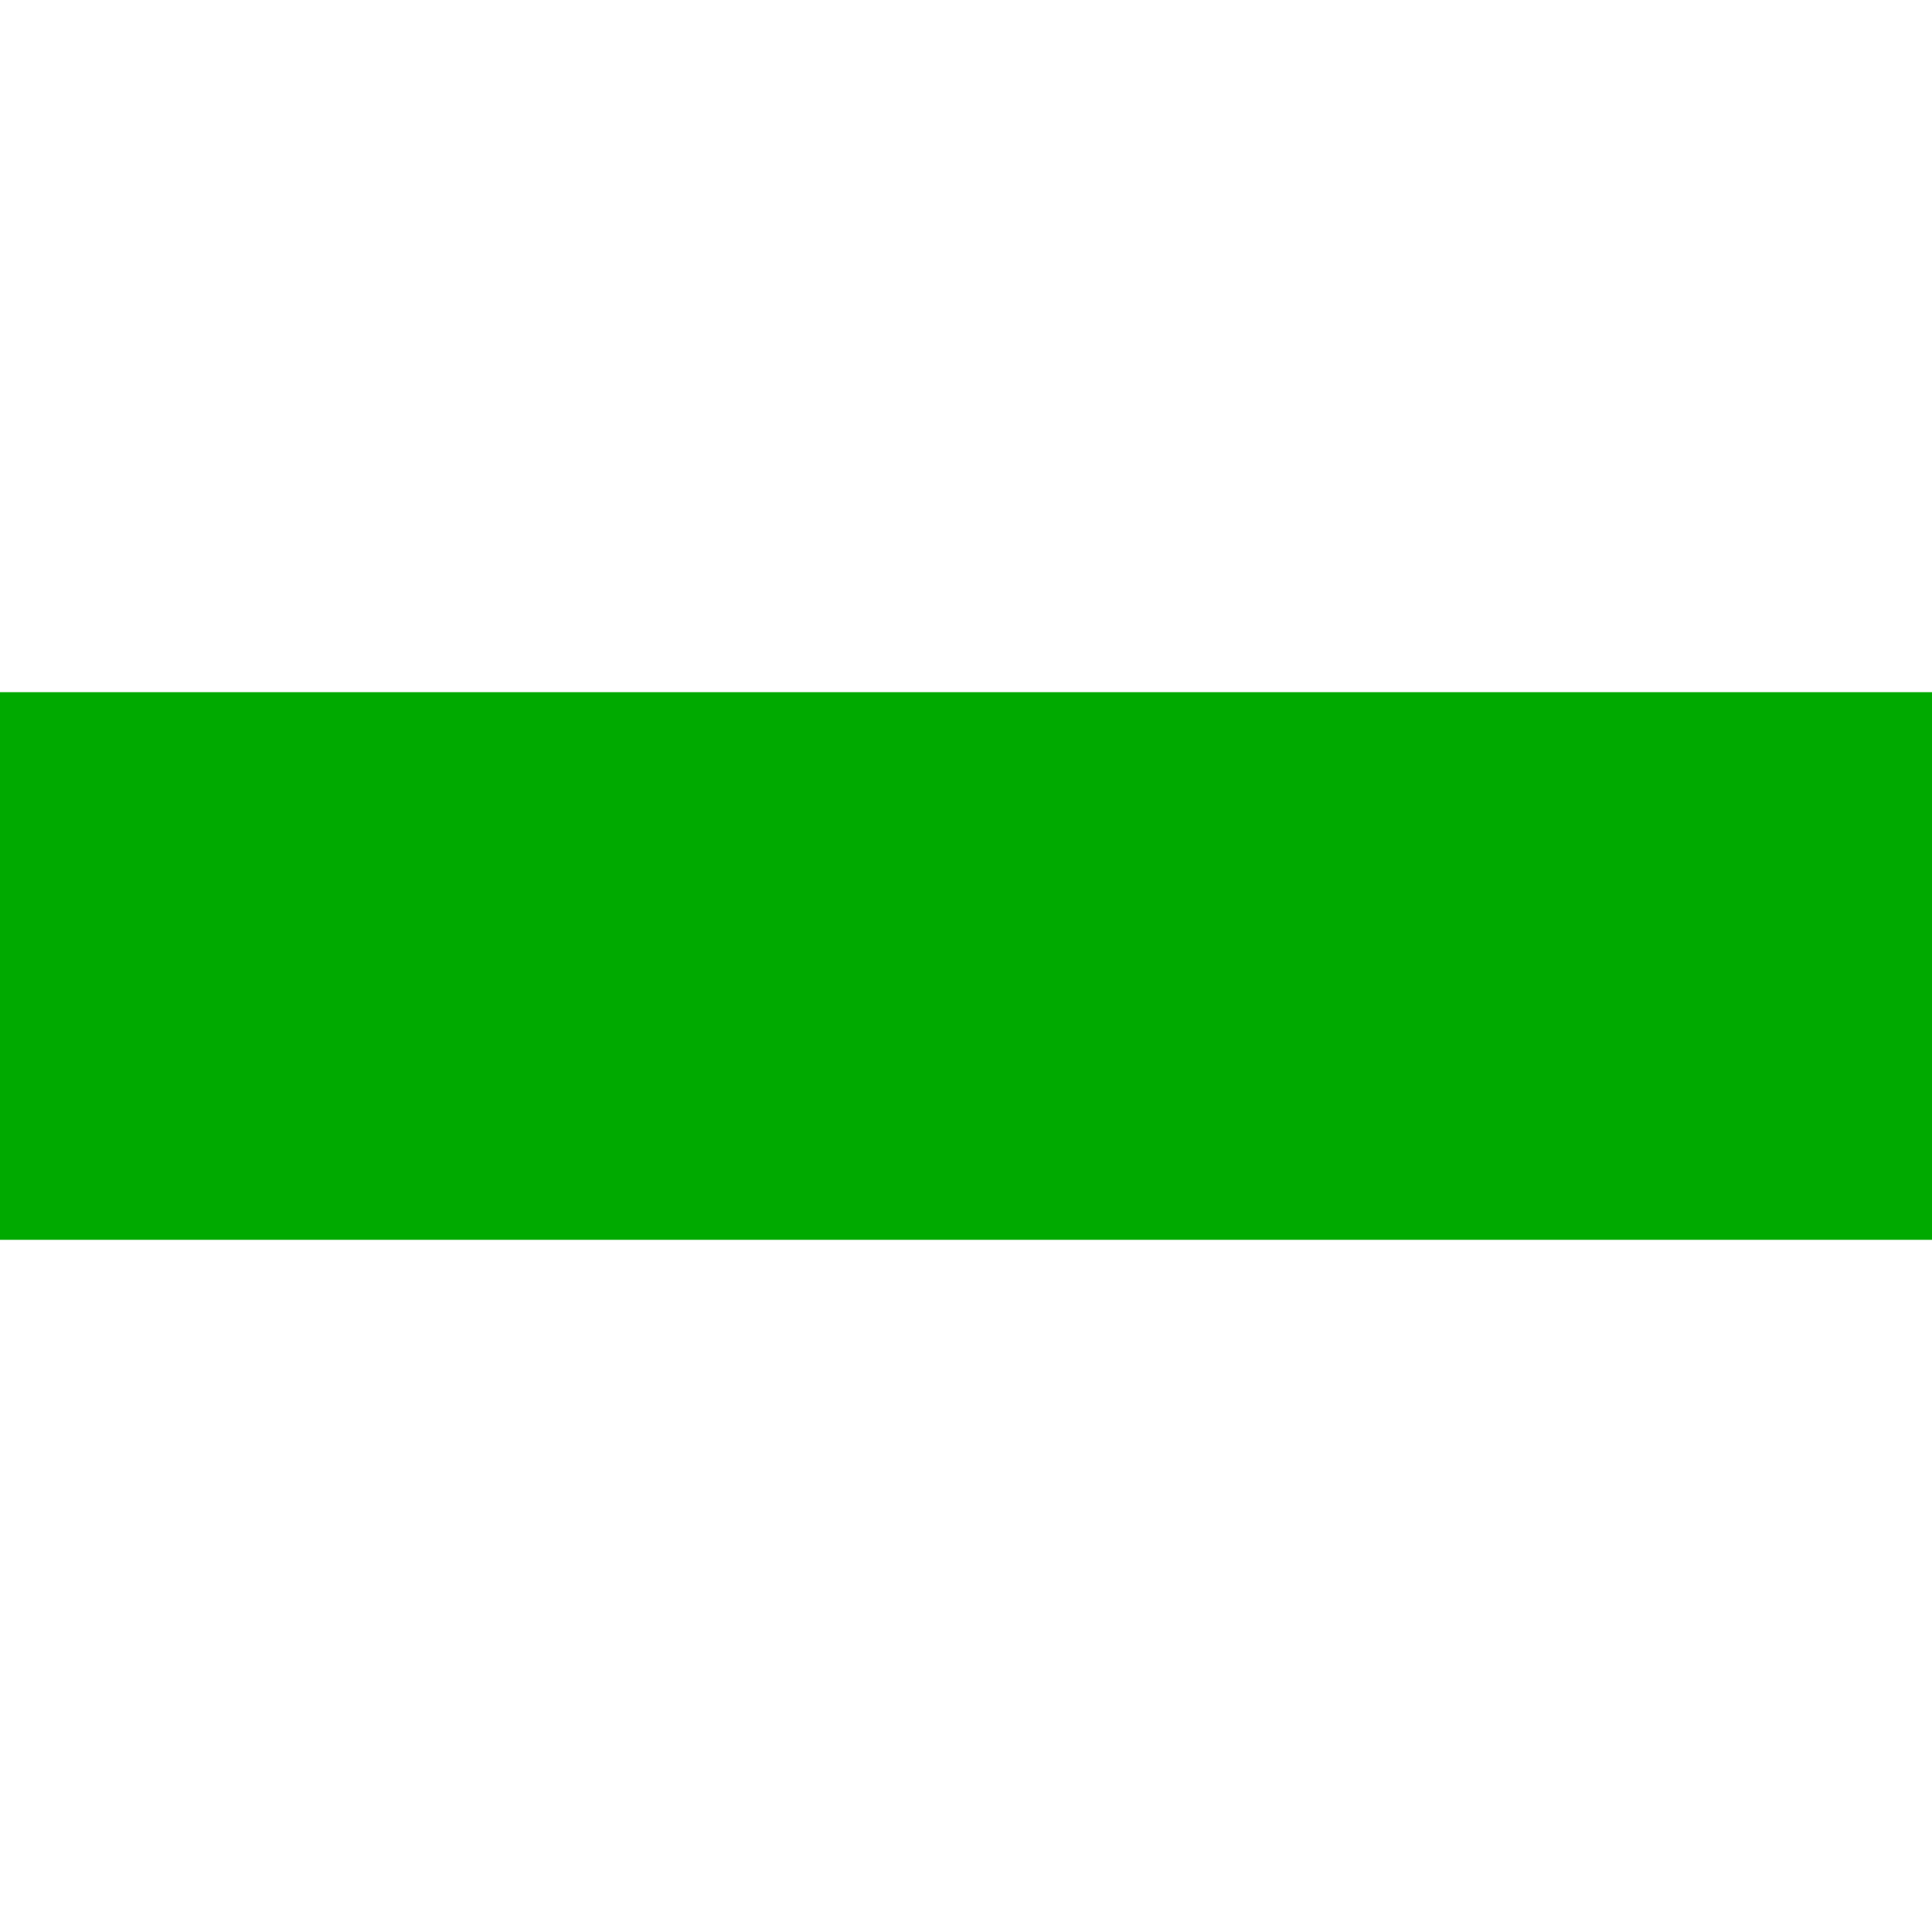
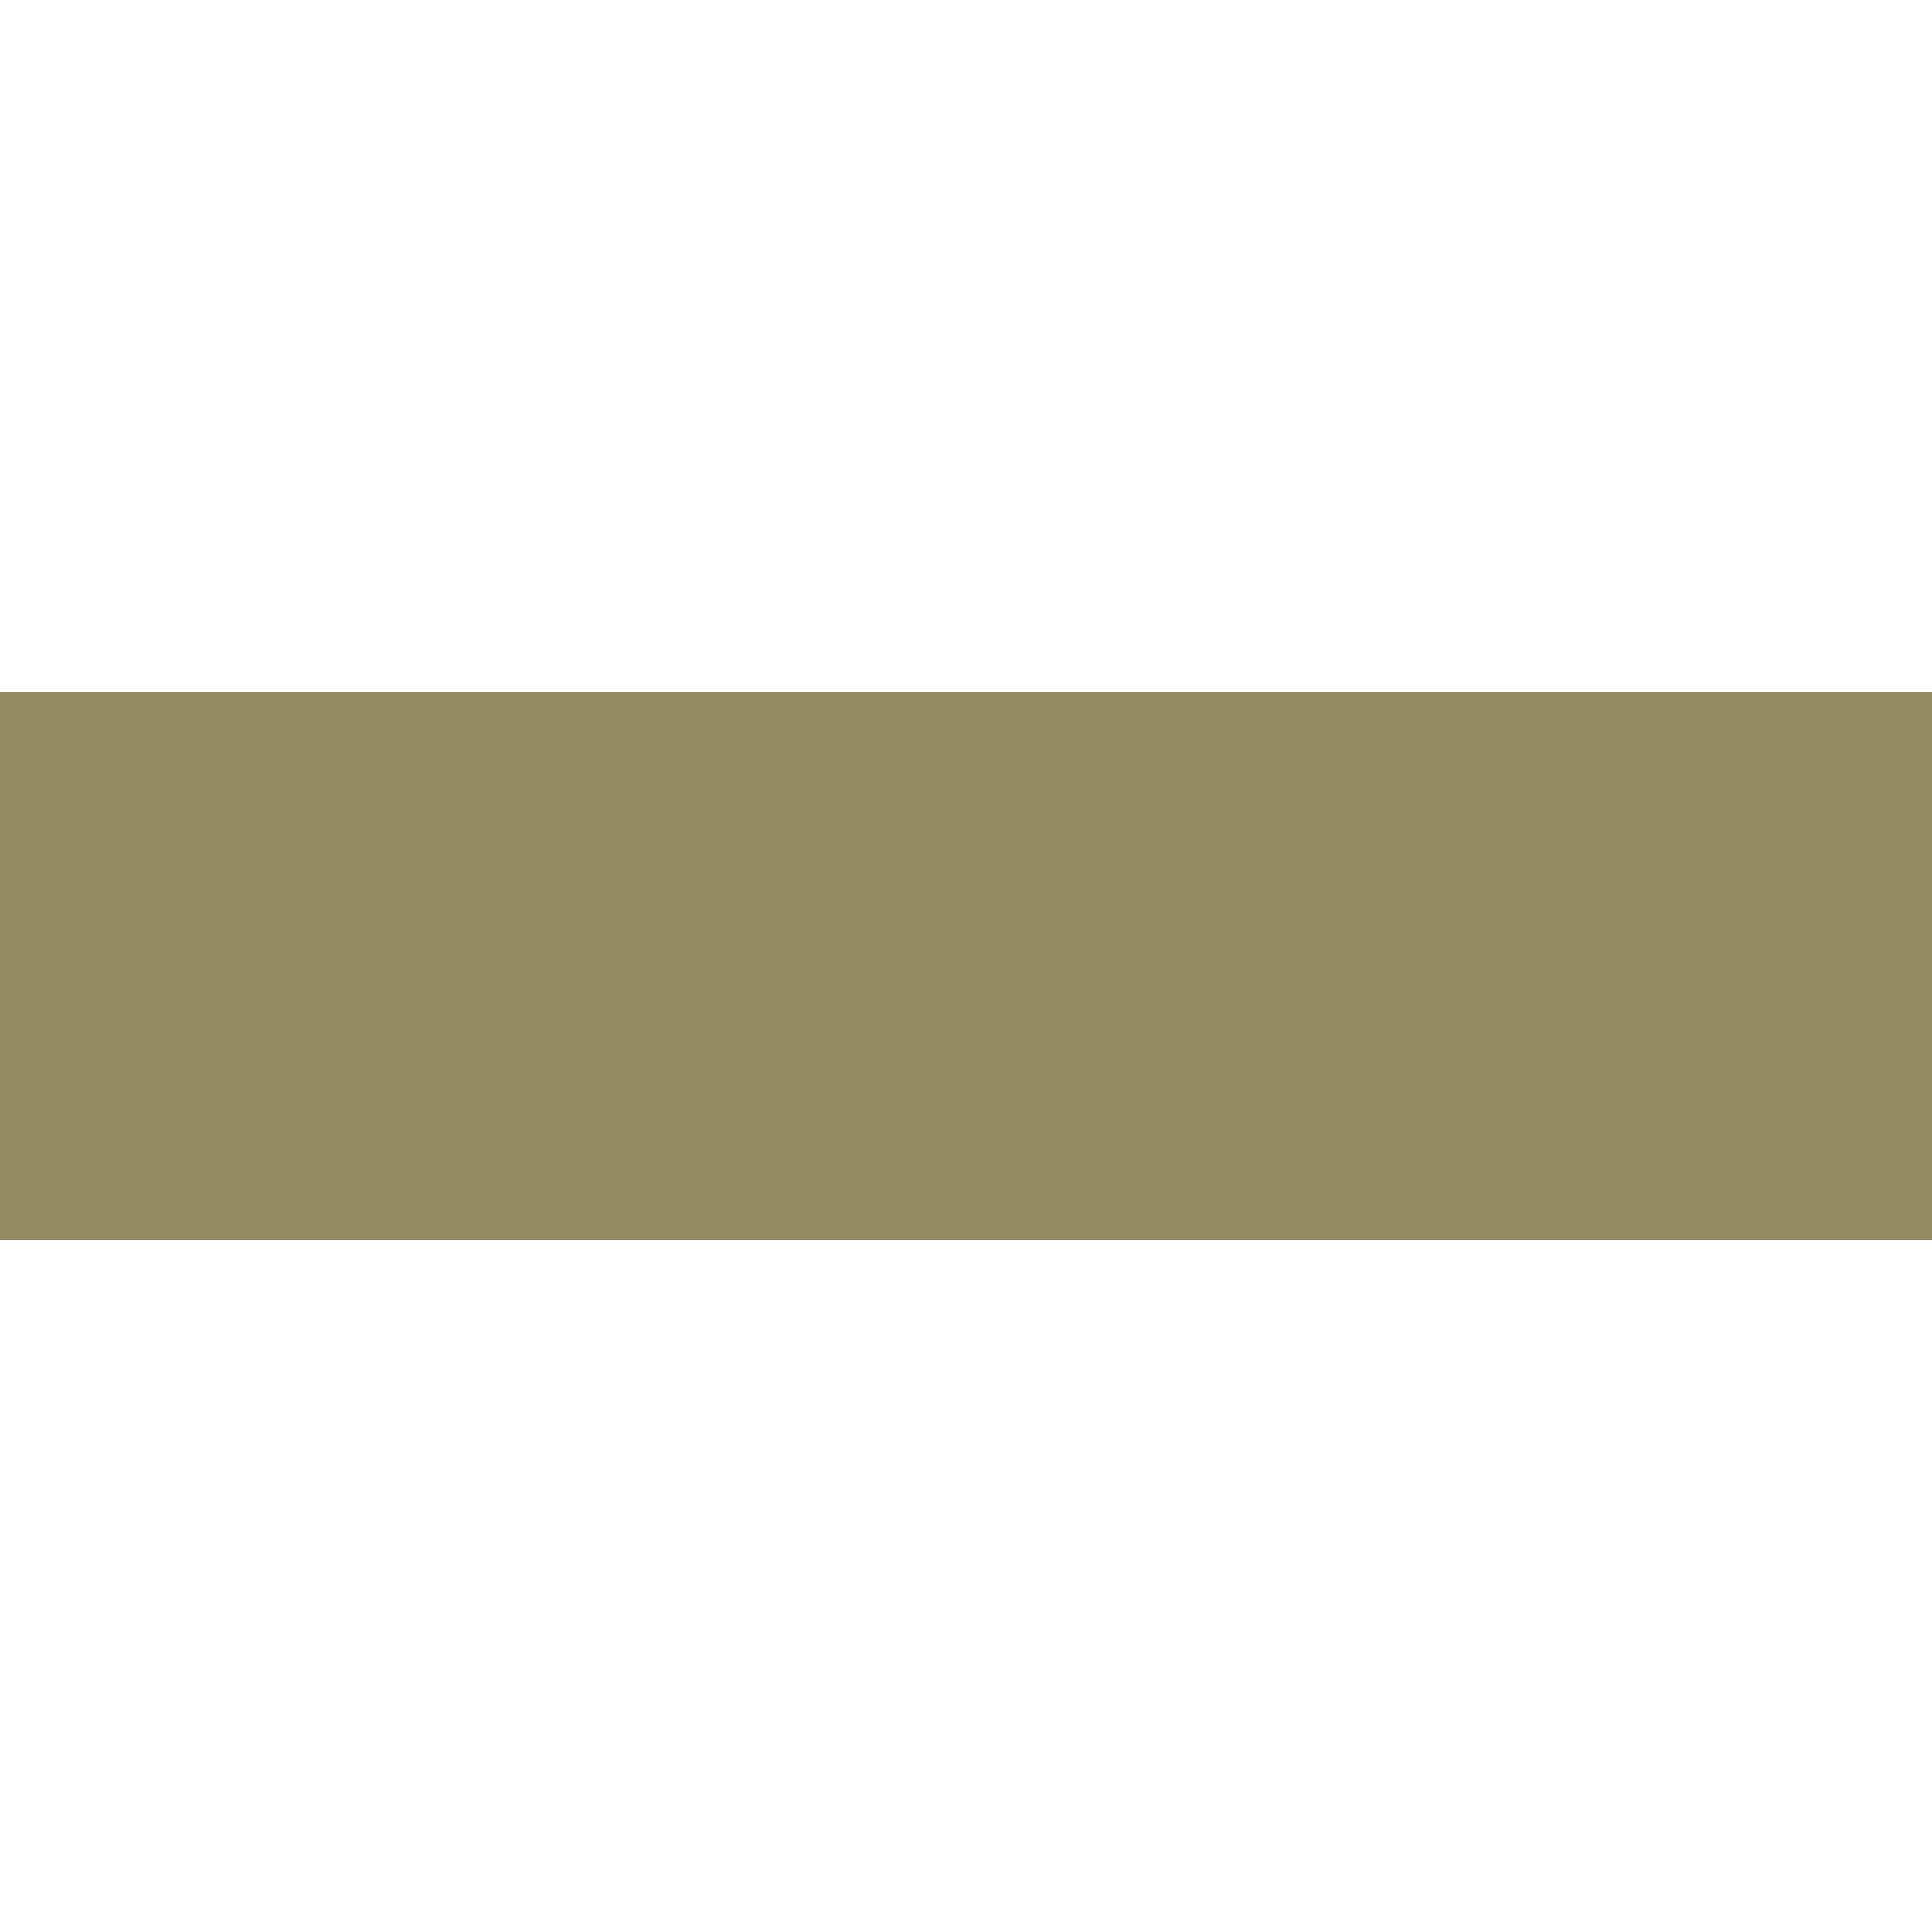
<svg id="svg1" width="12.7" height="12.7" viewBox="0 0 12.7 12.7" version="1.1">
  <g>
     id = "g1"
-     <rect y="4.55" x="0" height="3.6" width="12.7" fill="#00aa00" id="rect1" />
+     <rect y="4.55" x="0" height="3.6" width="12.7" fill="#958b62" id="rect1" />
  </g>
</svg>
